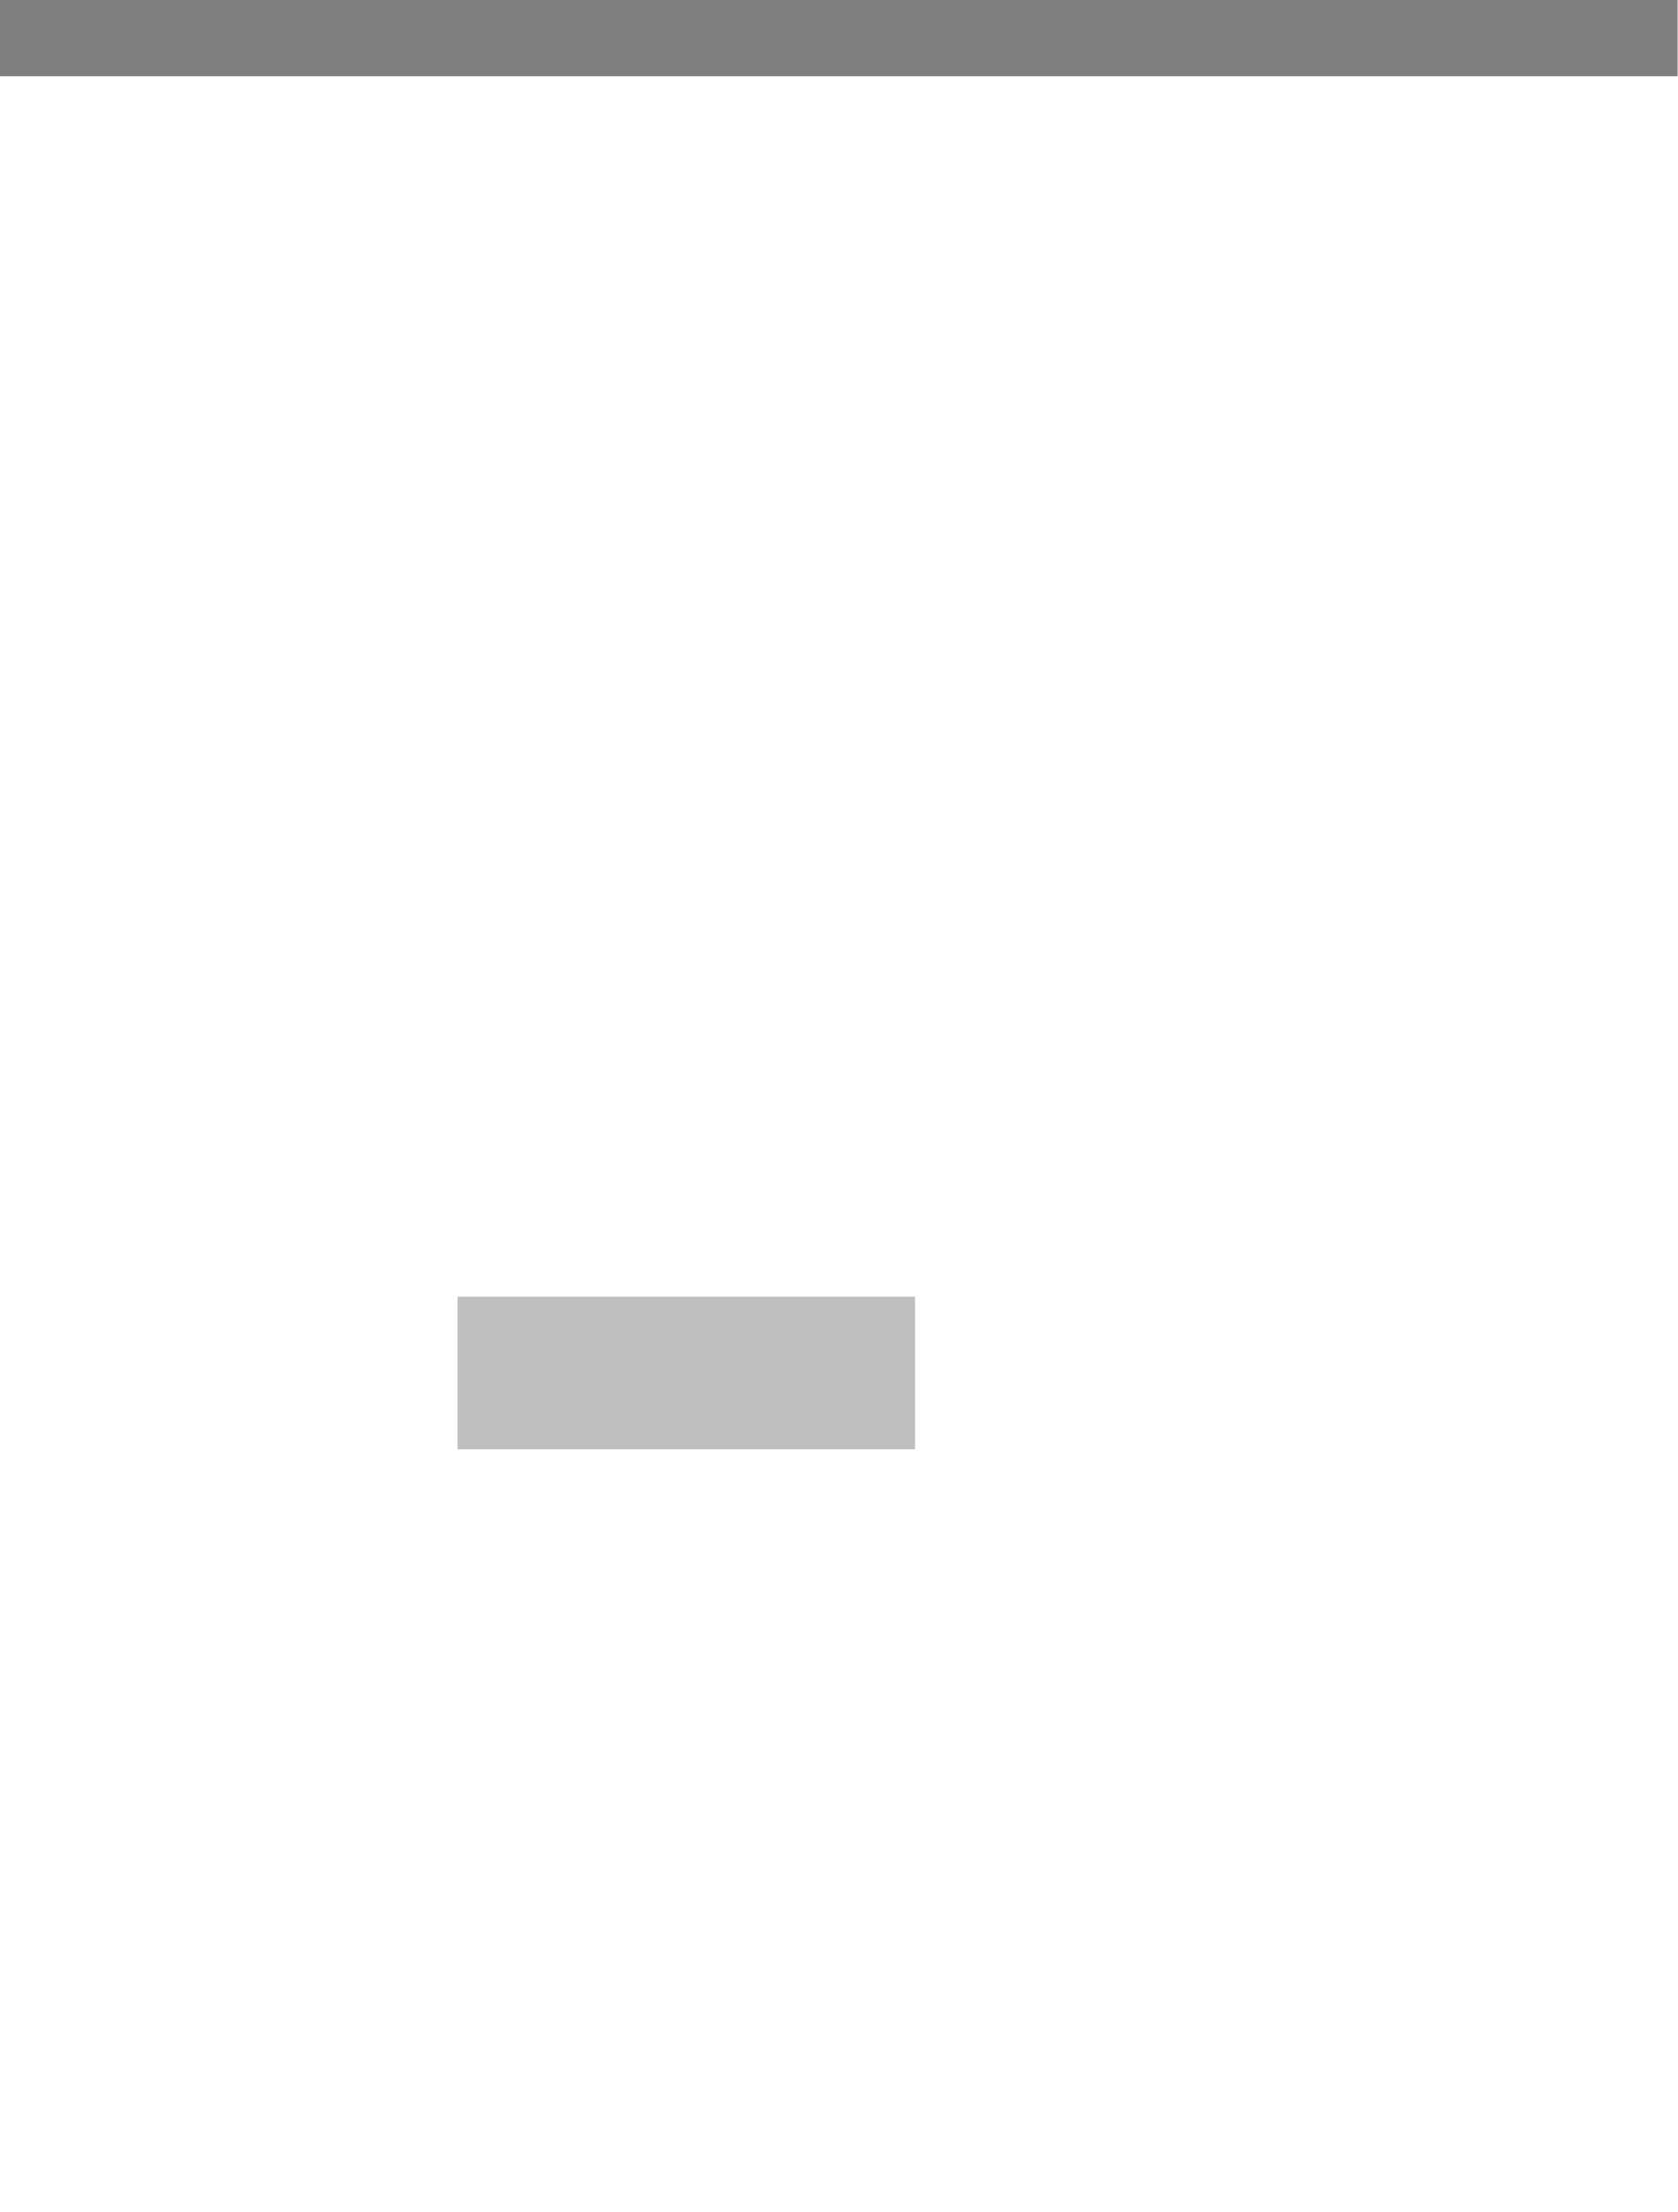
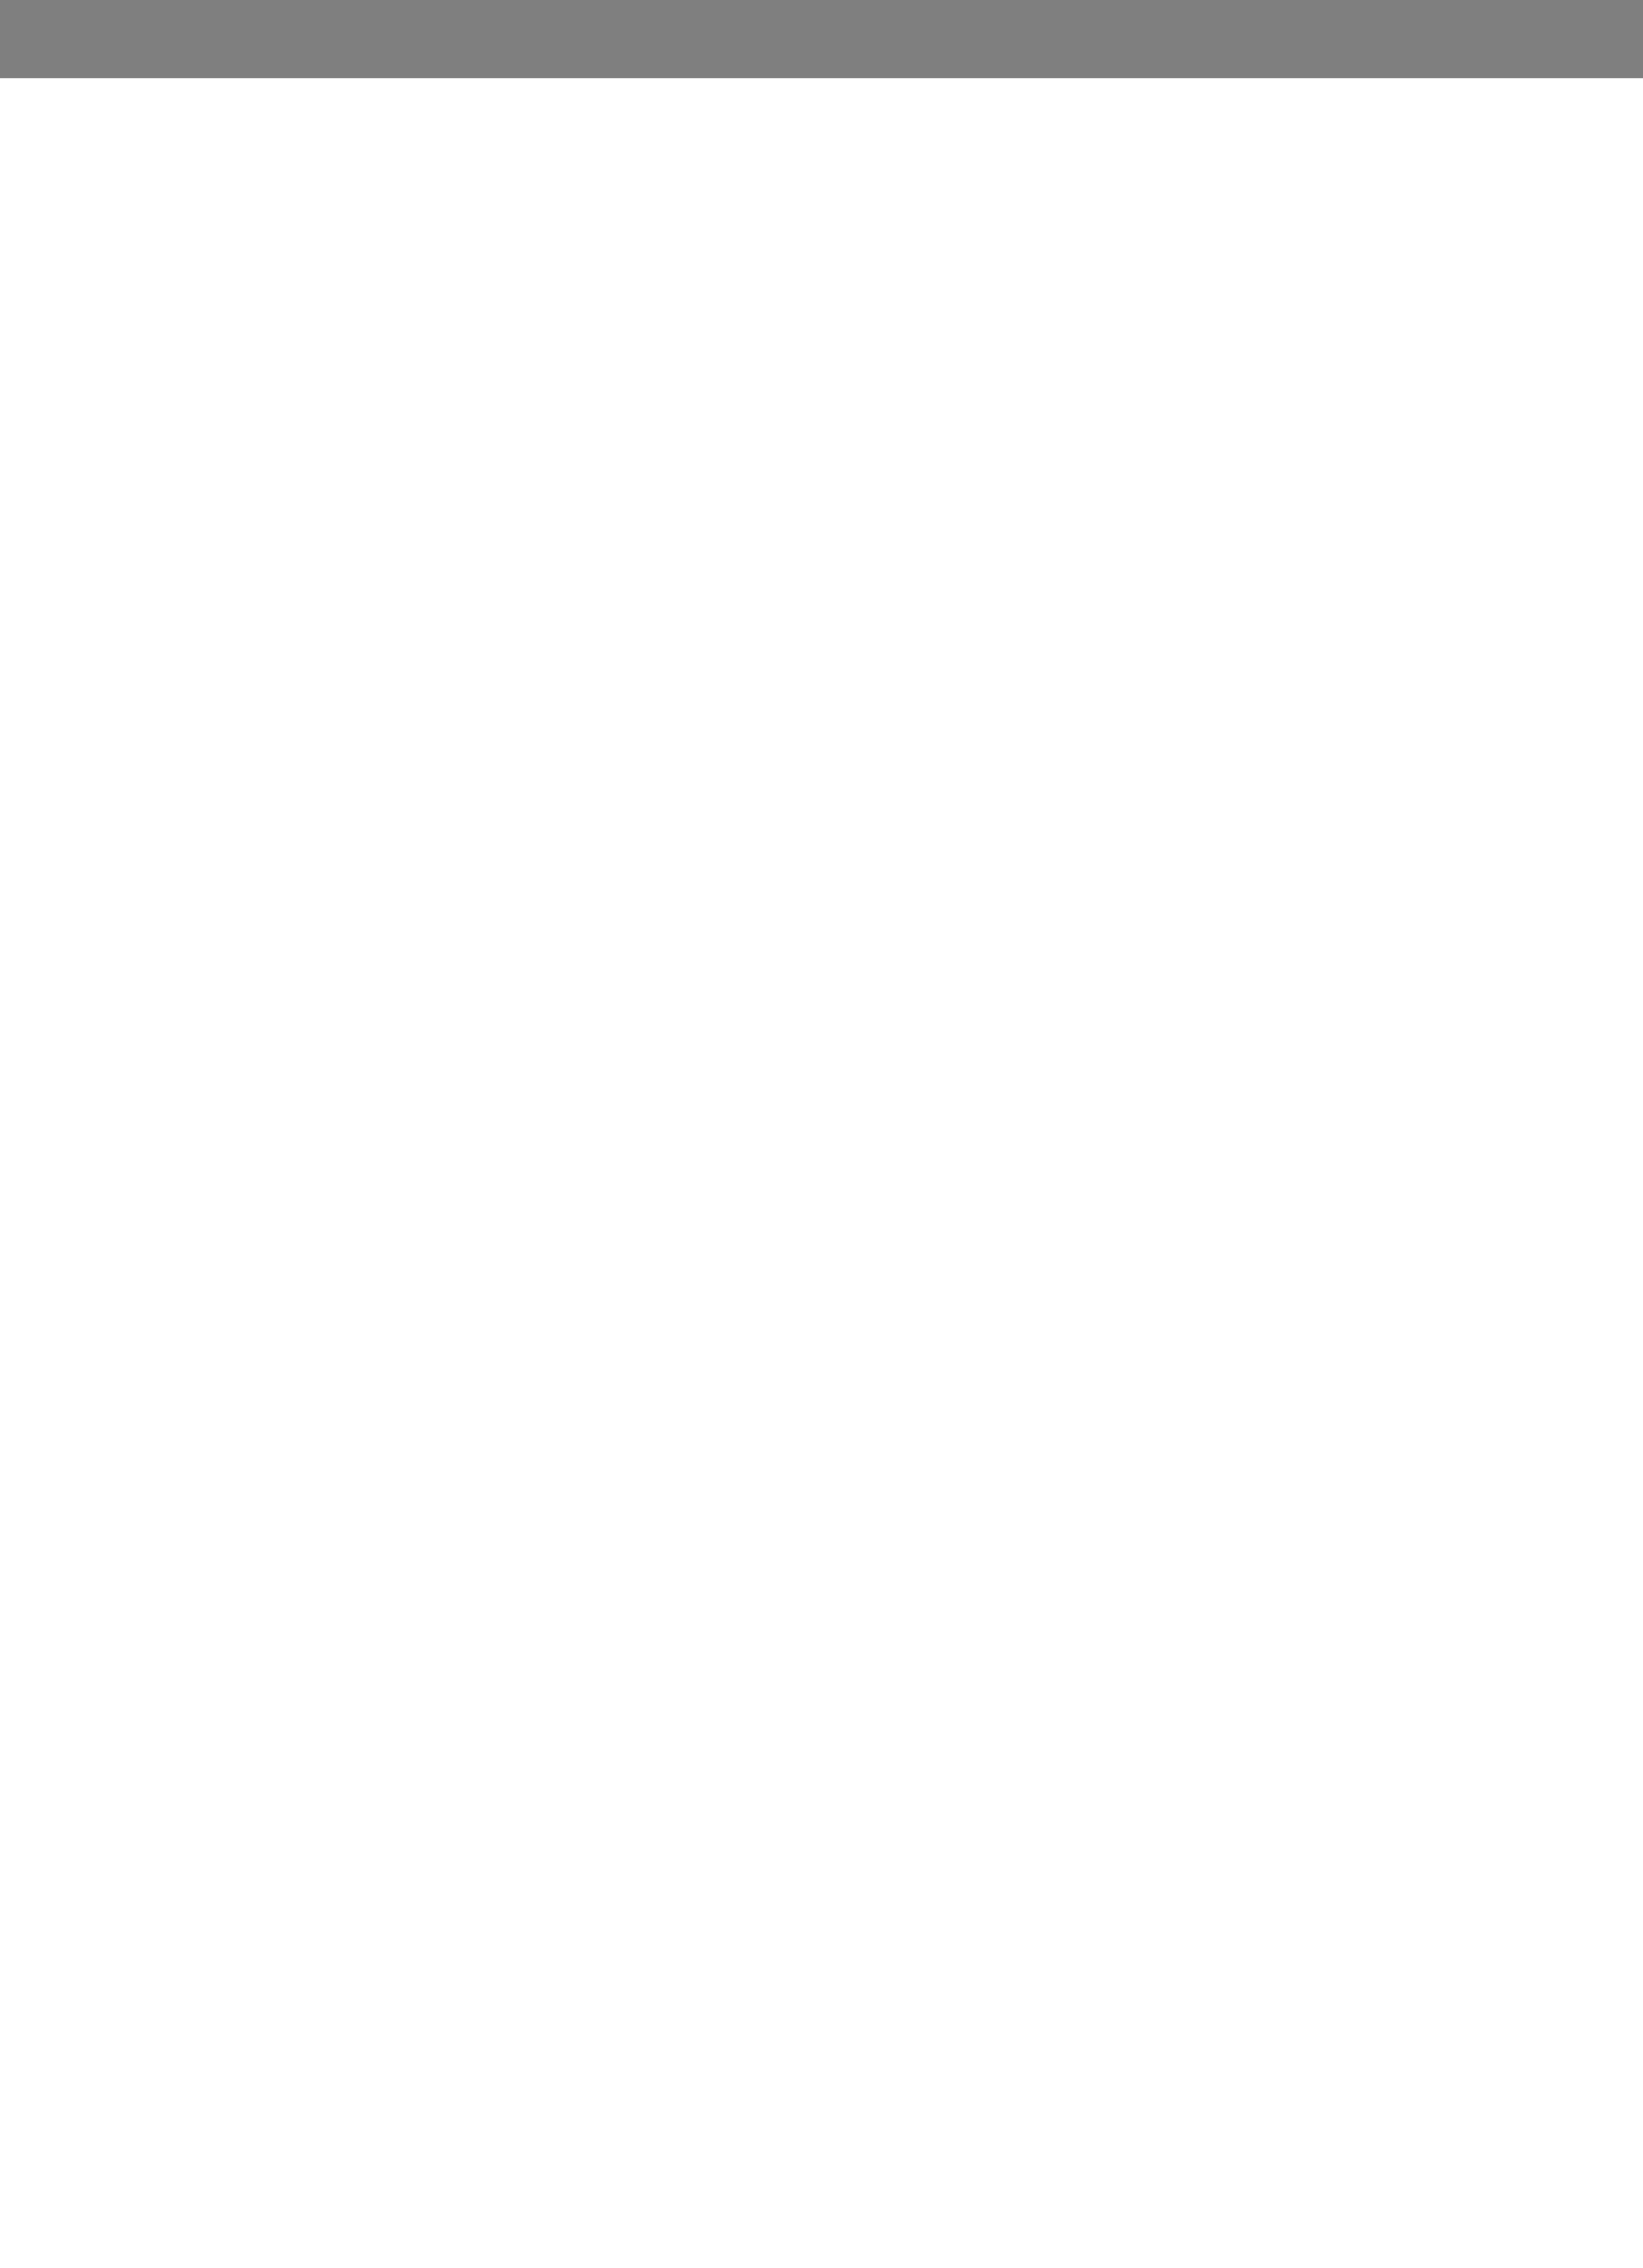
- <svg xmlns="http://www.w3.org/2000/svg" xmlns:xlink="http://www.w3.org/1999/xlink" width="22" height="29" id="svg2" version="1.0">
-   <defs id="defs27" />
+ <svg xmlns="http://www.w3.org/2000/svg" xmlns:xlink="http://www.w3.org/1999/xlink" width="21" height="29" id="svg2" version="1.0">
+   <defs id="defs37" />
  <g transform="scale(1)" id="g3">
    <defs id="defs4">
      <linearGradient id="linearGradient1886">
        <stop style="stop-color:white;stop-opacity:1;" offset="0" id="stop1888" />
        <stop style="stop-color:white;stop-opacity:0.15;" offset="1" id="stop1890" />
      </linearGradient>
      <linearGradient xlink:href="#linearGradient1886" id="linearGradient1892" x1="0" y1="1" x2="0" y2="18" gradientUnits="userSpaceOnUse" gradientTransform="matrix(1,0,0,1,0,0)" />
    </defs>
    <g id="layer2" style="display:inline">
-       <path style="fill:none;fill-opacity:1;fill-rule:evenodd;stroke:none;stroke-width:1;stroke-linecap:square;stroke-linejoin:miter;stroke-miterlimit:4;stroke-dasharray:none;stroke-opacity:1" d="M 0,0.5 L 22,0.5 C 22,0.5 22,28 22,28 L 0,28 L 0,0.5 z " id="path6057" />
+       <path style="fill:none;fill-opacity:1;fill-rule:evenodd;stroke:none;stroke-width:1;stroke-linecap:square;stroke-linejoin:miter;stroke-miterlimit:4;stroke-dasharray:none;stroke-opacity:1" d="M 0,1 L 21,1 C 21,1 21,26 21,26 L 0,26 L 0,1 z " id="path6057" />
    </g>
    <g id="layer3">
-       <path style="fill:none;fill-opacity:0.05;fill-rule:evenodd;stroke:none;stroke-width:1px;stroke-linecap:square;stroke-linejoin:miter;stroke-opacity:1" d="M 0,1 L 22,1 C 22,1 22,4 22,4 L 0,4 L 0,3 z " id="path6061" />
+       <path style="fill:none;fill-opacity:0.05;fill-rule:evenodd;stroke:none;stroke-width:1px;stroke-linecap:square;stroke-linejoin:miter;stroke-opacity:1" d="M 0,1 L 21,1 C 21,1 21,4 21,4 L 0,4 L 0,3 z " id="path6061" />
      <rect style="opacity:0.05;fill:url(#linearGradient1892);fill-opacity:1;stroke:none;stroke-width:0;stroke-linecap:round;stroke-linejoin:round;stroke-miterlimit:4;stroke-dasharray:none;stroke-opacity:1" id="rect1884" width="22" height="18" x="0" y="1" />
    </g>
    <g id="layer1" style="display:inline">
      <path style="fill:none;fill-opacity:0;fill-rule:evenodd;stroke:black;stroke-width:1px;stroke-linecap:square;stroke-linejoin:miter;stroke-opacity:0.50" d="M 0.5,0.5 L 21.5,0.5" id="path6059" />
    </g>
-     <g id="g20">
-       <g style="display:inline" id="g1616" transform="translate(3,9)">
-         <rect style="opacity:0.50;fill:#7f7f7f;fill-opacity:1;stroke:#7f7f7f;stroke-width:0;stroke-linecap:butt;stroke-miterlimit:4;stroke-dasharray:none;stroke-opacity:1;display:inline" id="rect2378" width="6" height="2" x="3" y="8" />
-       </g>
-     </g>
    <g id="layer5">
-       <path style="fill:none;fill-opacity:0;fill-rule:evenodd;stroke:black;stroke-width:1px;stroke-linecap:square;stroke-linejoin:miter;stroke-opacity:0.0" d="M 0.5,28.5 L 21.5,28.5" id="path6989" />
+       <path style="fill:none;fill-opacity:0;fill-rule:evenodd;stroke:black;stroke-width:1px;stroke-linecap:square;stroke-linejoin:miter;stroke-opacity:0.0" d="M 0.5,26.5 L 20.5,26.5" id="path6989" />
    </g>
  </g>
</svg>
